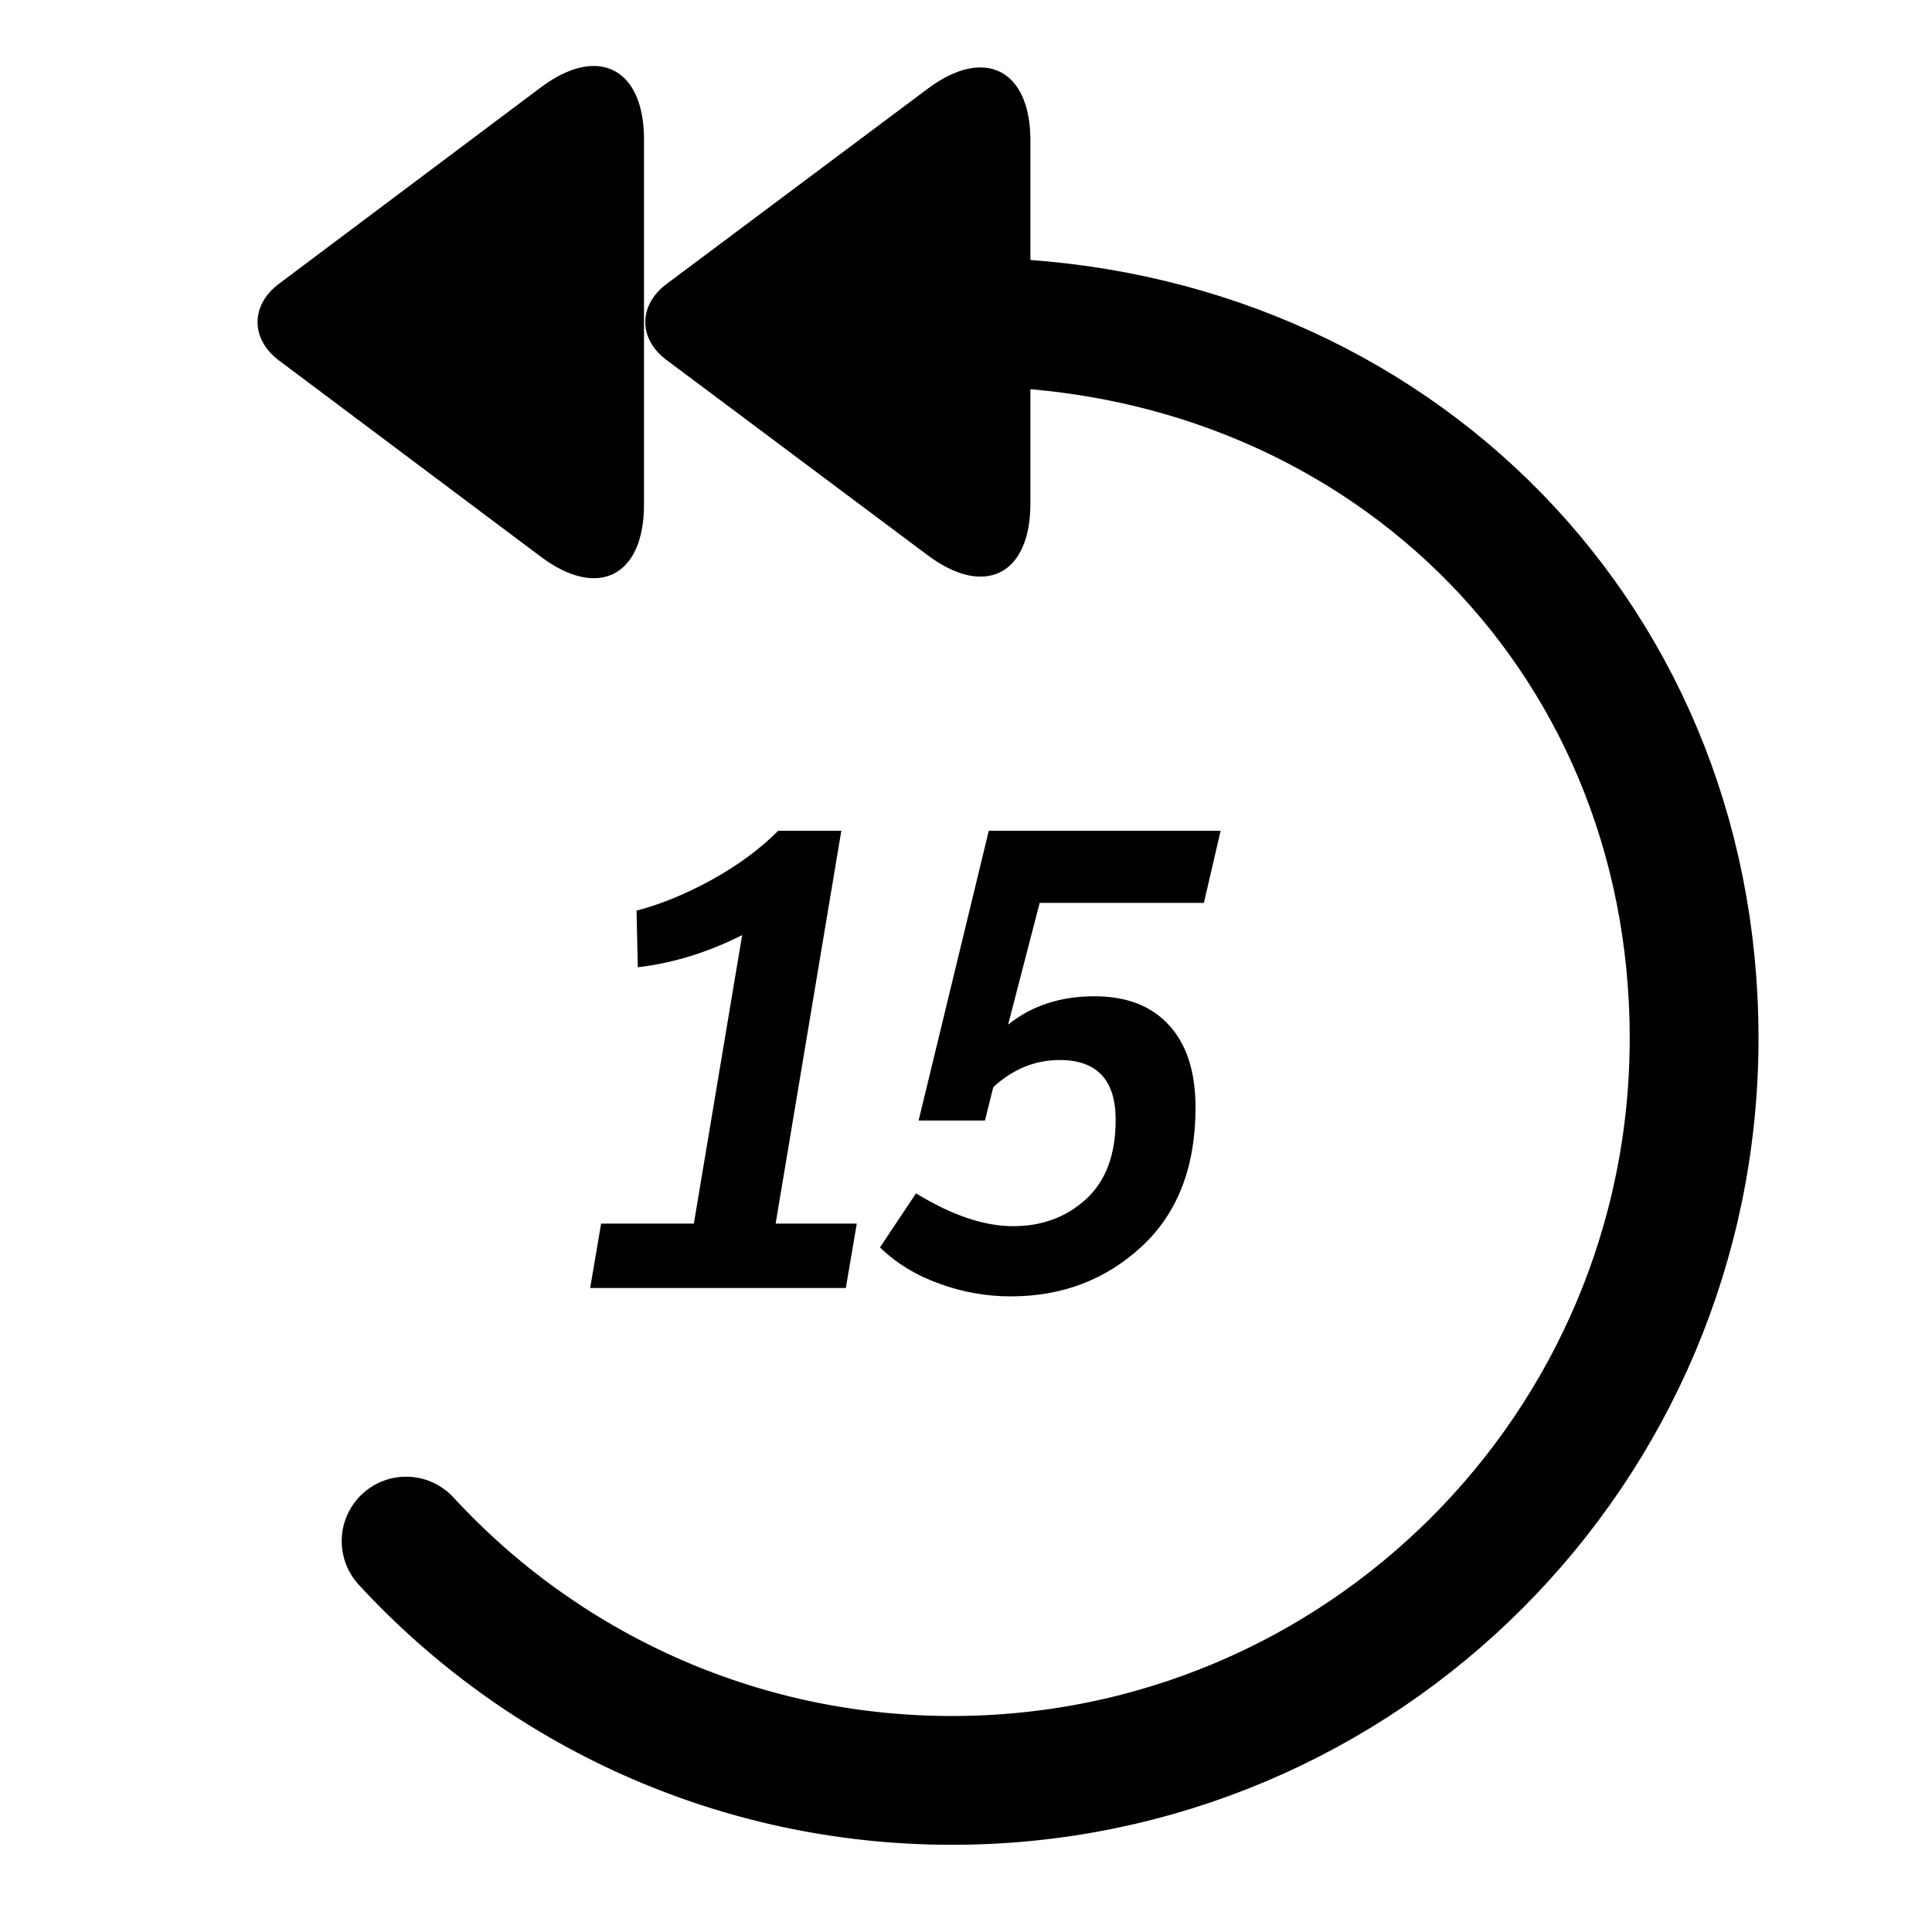
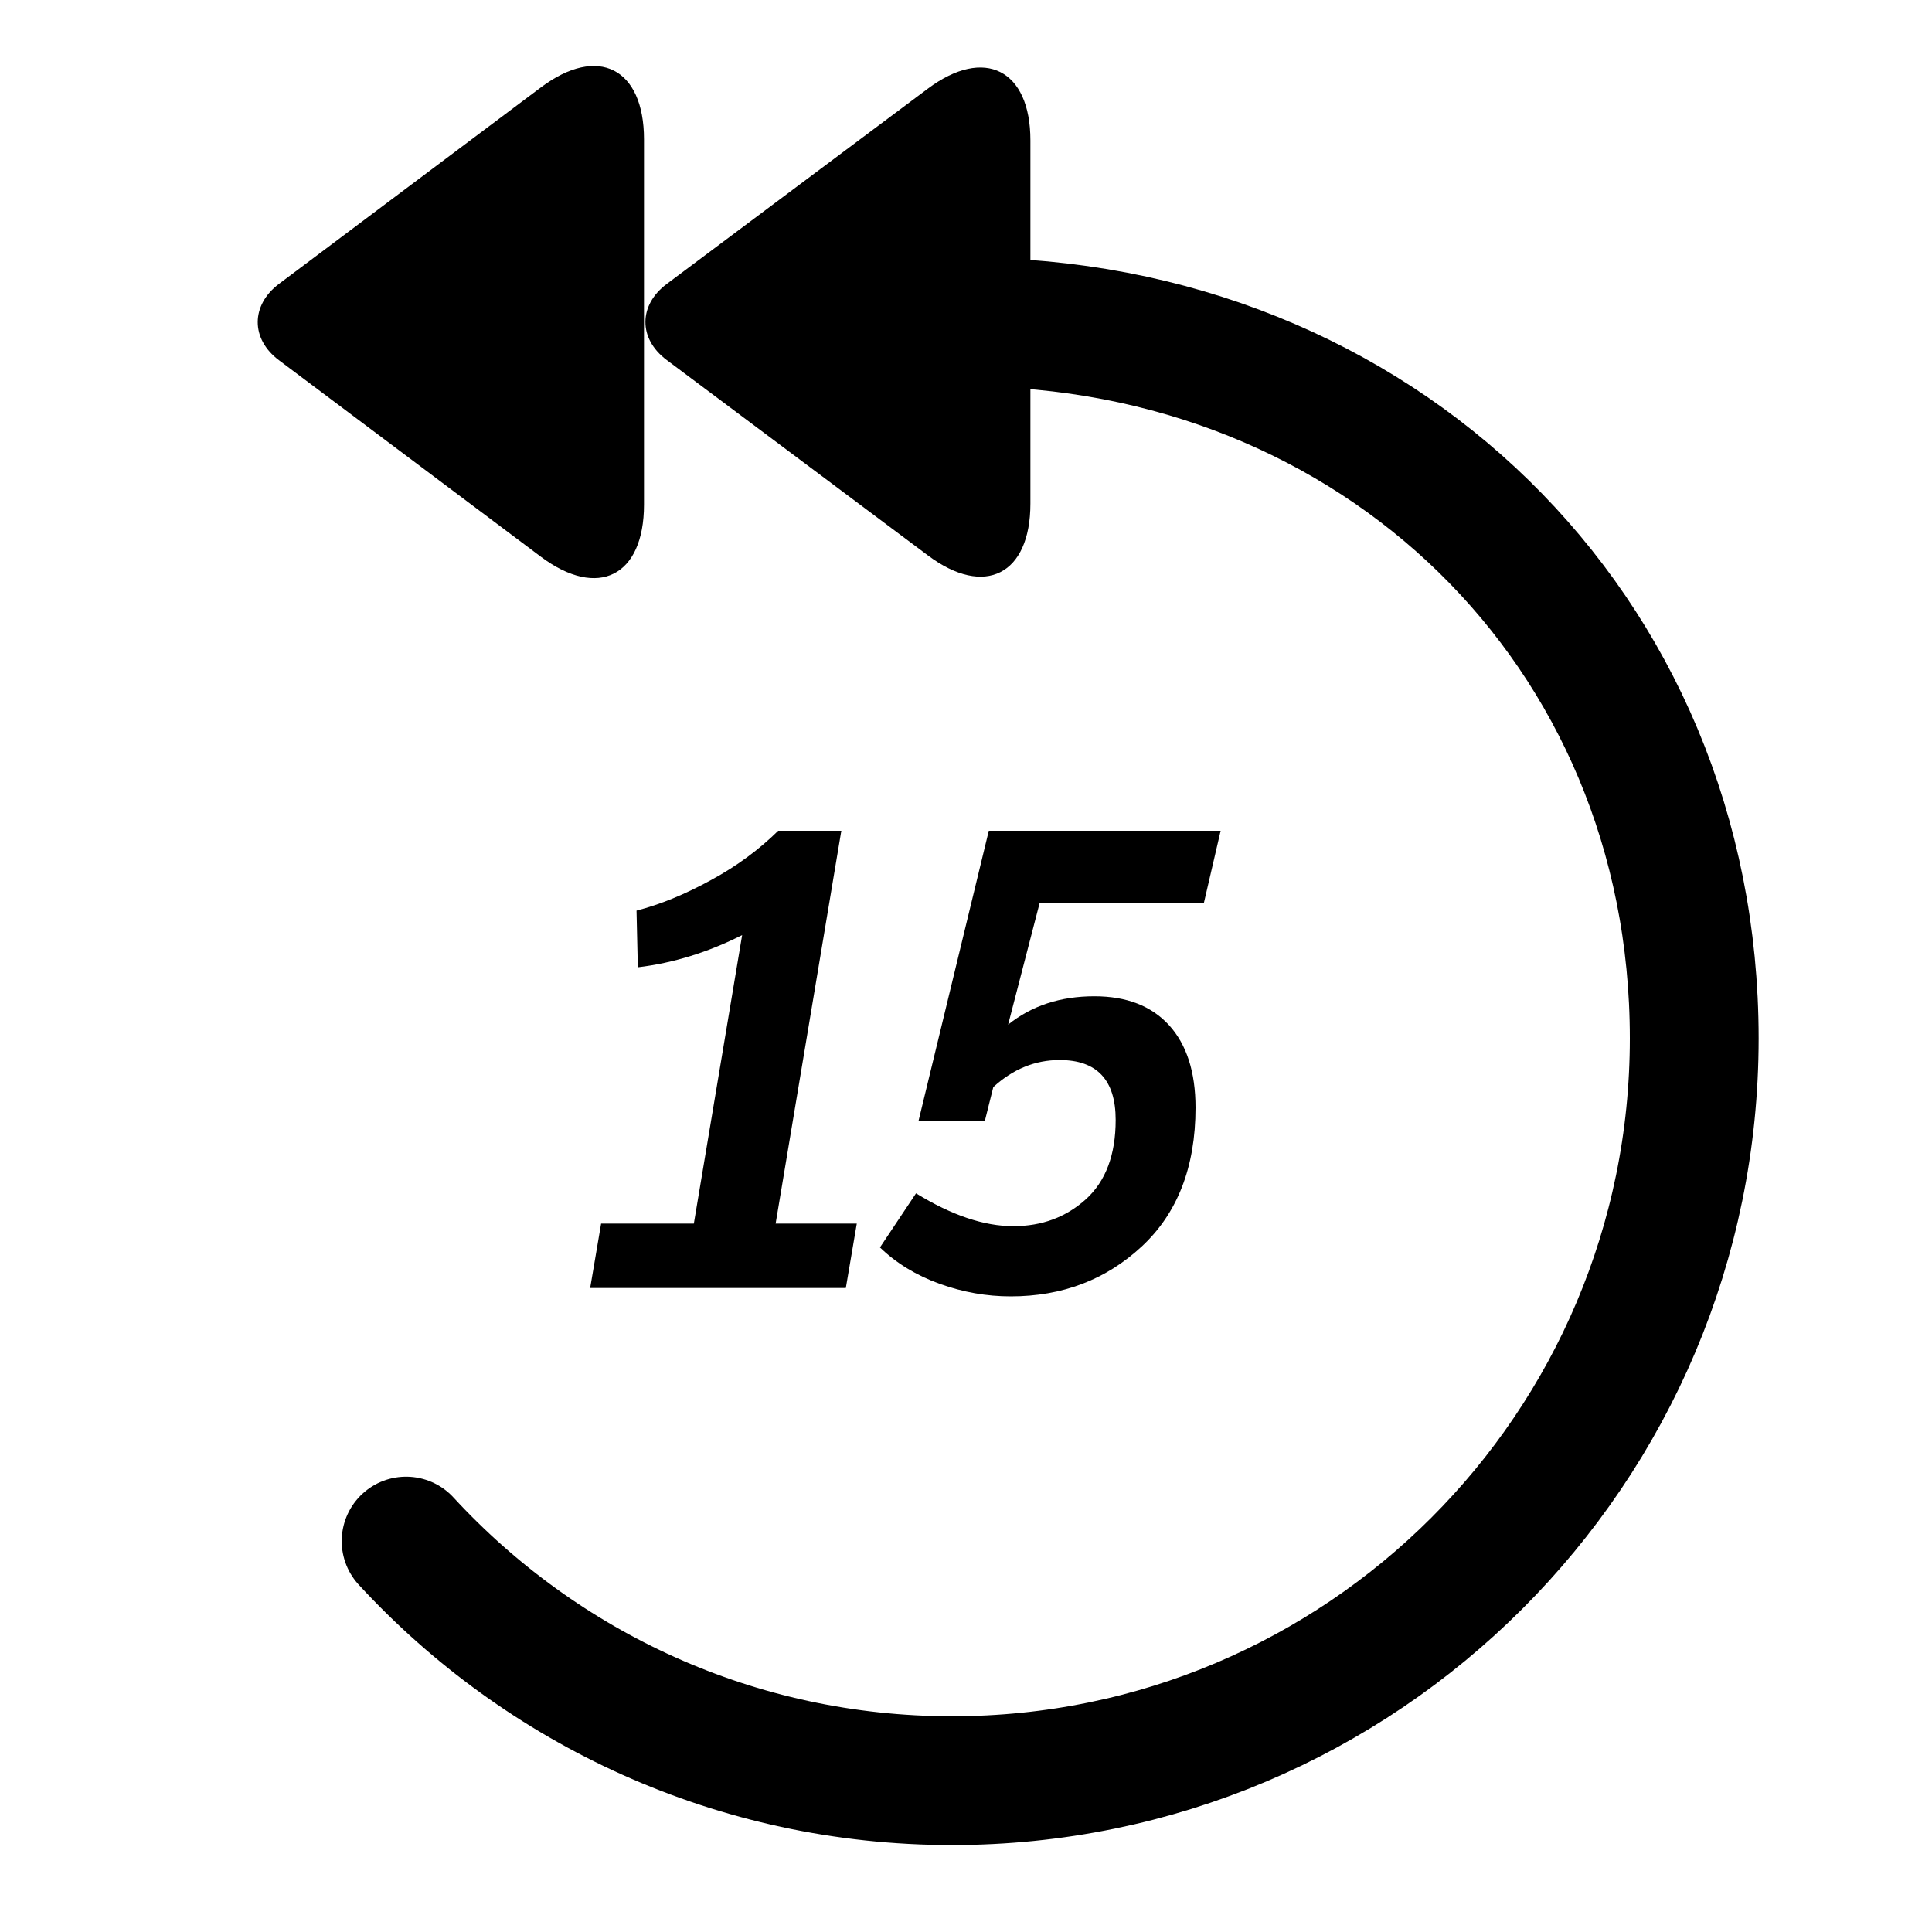
<svg xmlns="http://www.w3.org/2000/svg" viewBox="0 0 15 15">
-   <path fill="none" stroke="currentColor" d="M3.153 11.965c1.053 1.143 2.562 1.858 4.238 1.858 3.182 0 5.762-2.58 5.762-5.762C13.153 4.88 10.682 2.5 7.5 2.5" stroke-linecap="round" />
-   <path d="M5.387 9.5l.375-2.24c-.263.133-.533.217-.81.25l-.01-.44c.183-.047.377-.126.58-.237.203-.112.377-.239.52-.383h.49l-.51 3.05h.63l-.085.5h-1.985l.085-.5h.72zm1.745-.8l.545-2.25h1.8l-.13.56h-1.275l-.245.945c.183-.147.407-.22.67-.22.25 0 .443.075.58.225.137.15.205.363.205.64 0 .46-.139.819-.417 1.077-.278.258-.617.388-1.018.388-.187 0-.371-.032-.552-.098-.182-.065-.336-.159-.463-.282l.28-.42c.277.17.528.255.755.255.223 0 .412-.07.565-.21.153-.14.23-.345.23-.615 0-.31-.145-.465-.435-.465-.19 0-.362.07-.515.21l-.065.26h-.515zm-2.132-7.618c0-.554-.358-.735-.799-.405L2.165 2.204c-.219.164-.222.427 0 .594l2.036 1.526C4.642 4.654 5 4.475 5 3.918l-e-8-2.836z" />
-   <path d="M8 1.09c0-.551-.357-.731-.796-.402l-2.029 1.517c-.218.163-.222.425 0 .59l2.029 1.517C7.644 4.641 8 4.463 8 3.91l-e-8-2.819z" />
+   <path fill="none" stroke="currentColor" stroke-linecap="round" d="M3.153 11.965c1.053 1.143 2.562 1.86 4.238 1.86 3.183 0 5.763-2.58 5.763-5.763 0-3.182-2.47-5.562-5.653-5.562" />
+   <path d="M5 1.082c0-.554-.358-.735-.8-.404L2.166 2.204c-.218.164-.222.427 0 .593L4.2 4.323c.442.33.8.152.8-.405V1.082z" />
+   <path d="M8 1.09c0-.55-.357-.73-.796-.402L5.176 2.205c-.218.163-.222.424 0 .59l2.028 1.517c.44.33.796.15.796-.402V1.09z" />
+   <path d="M5.387 9.5l.375-2.24c-.264.133-.534.217-.81.25l-.01-.44c.183-.047.376-.126.58-.238.203-.11.376-.24.52-.382h.49l-.51 3.05h.63l-.085.5H4.582l.085-.5h.72zm1.745-.8l.545-2.25h1.8l-.13.56H8.072l-.245.945c.183-.147.406-.22.67-.22.25 0 .443.075.58.225.136.15.205.363.205.64 0 .46-.14.82-.418 1.078-.278.258-.617.387-1.017.387-.187 0-.37-.032-.553-.098-.18-.065-.336-.16-.462-.282l.28-.42c.276.17.528.255.755.255.223 0 .41-.07.565-.21.153-.14.23-.345.23-.615 0-.31-.145-.465-.435-.465-.19 0-.362.07-.515.21l-.065.26h-.515z" />
</svg>
